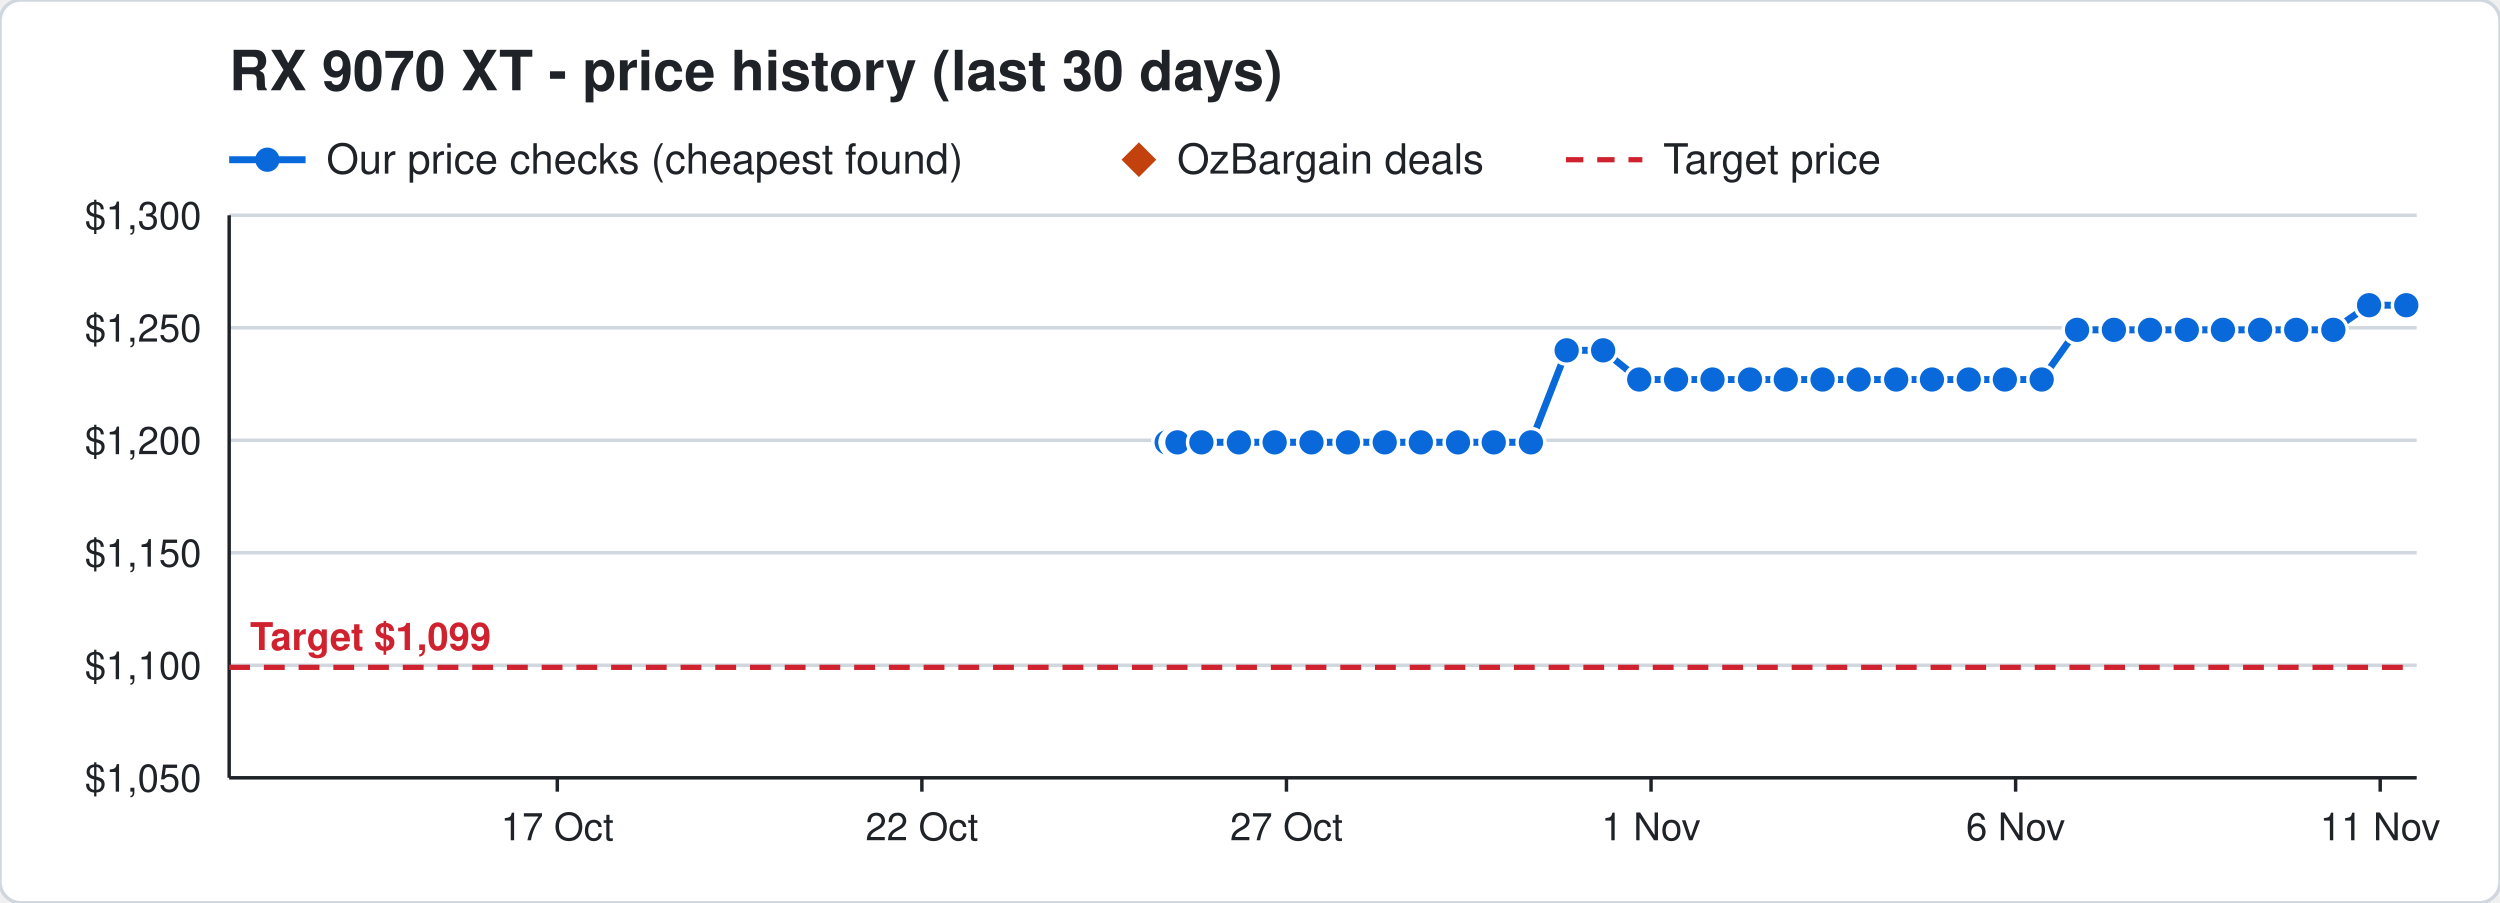
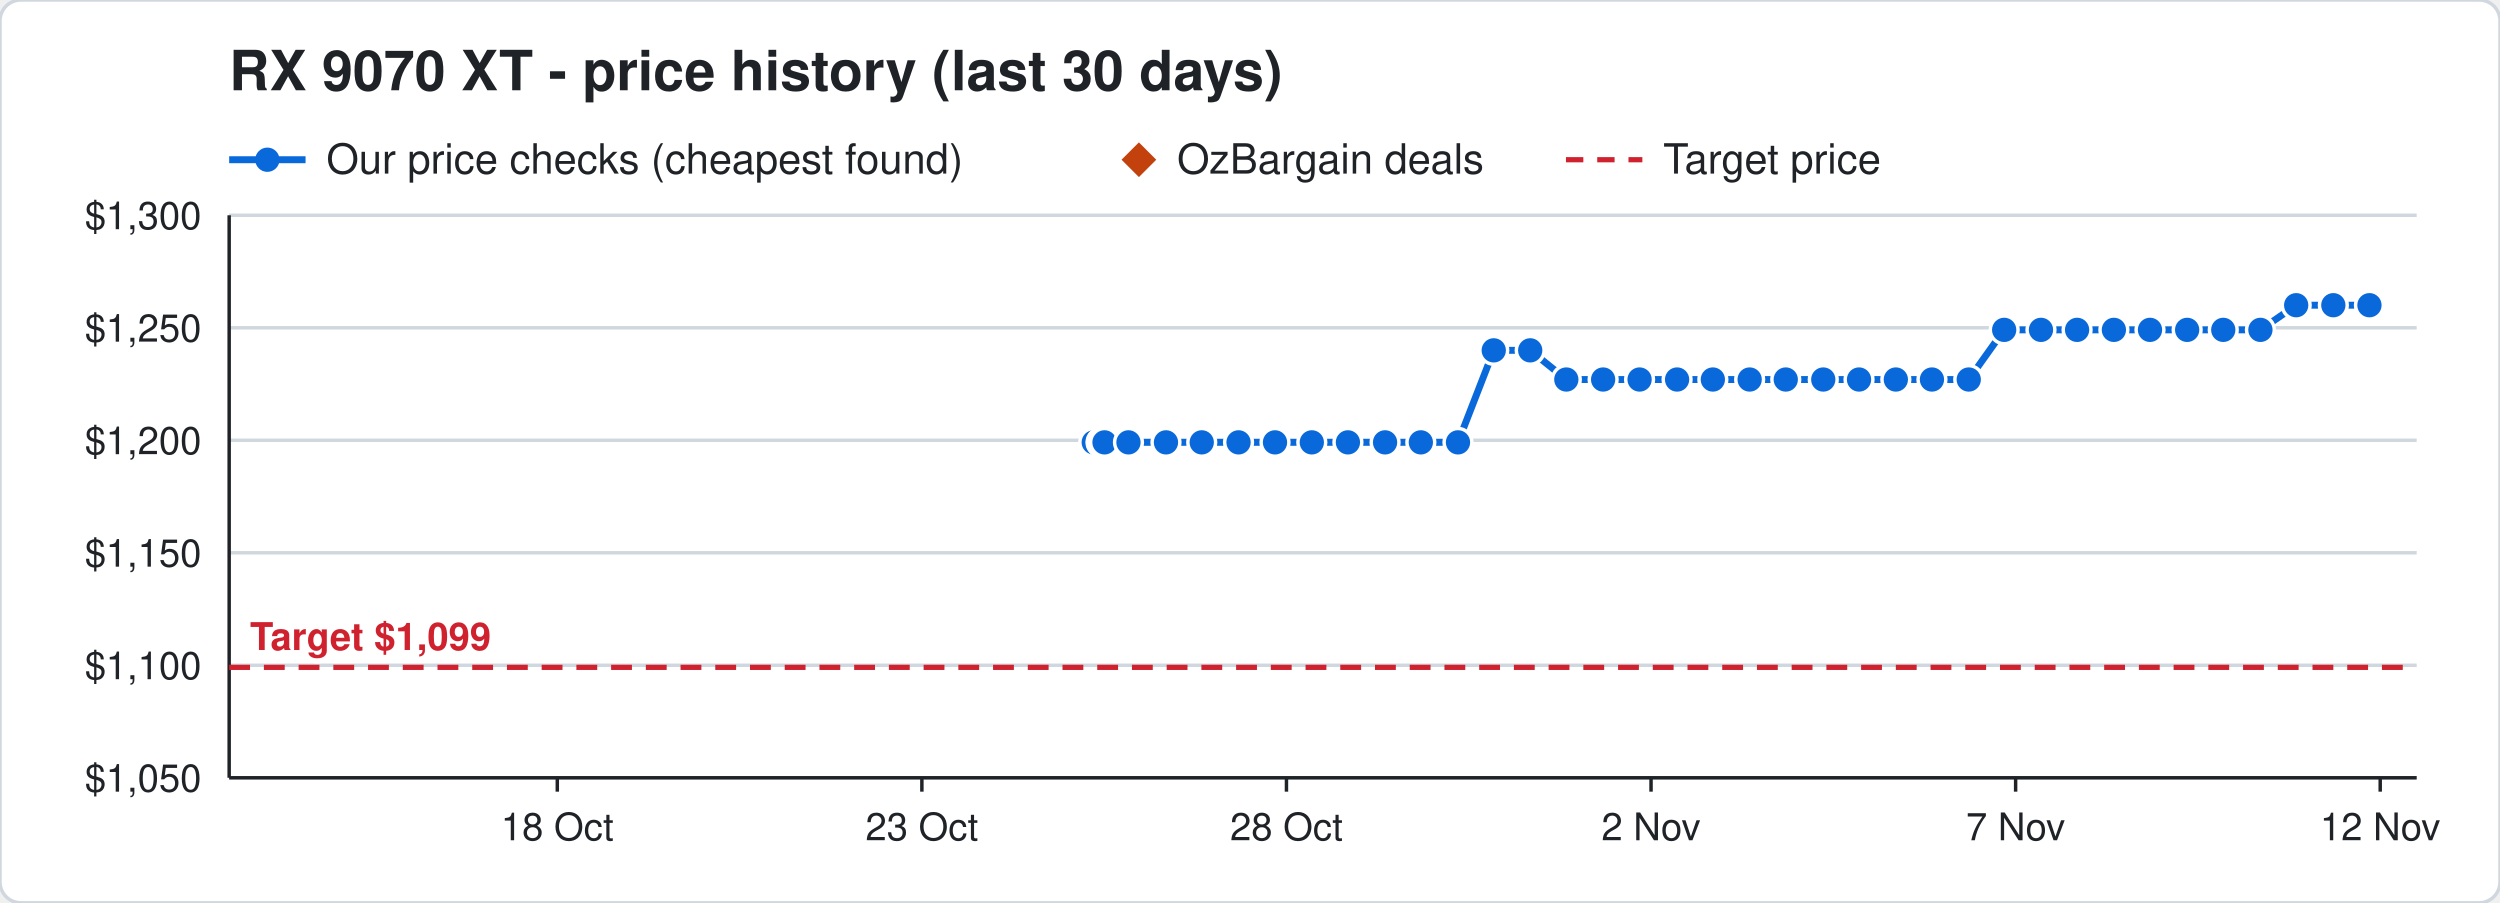
<svg xmlns="http://www.w3.org/2000/svg" width="720" height="260" viewBox="0 0 720 260" font-family="Segoe UI, Helvetica, Arial, sans-serif">
  <rect width="720" height="260" rx="6" fill="#ffffff" stroke="#d0d7de" />
  <text x="66" y="26" font-size="16" font-weight="700" fill="#1f2328">RX 9070 XT - price history (last 30 days)</text>
  <line x1="66" y1="46" x2="88" y2="46" stroke="#0969da" stroke-width="2" />
  <circle cx="77" cy="46" r="3.5" fill="#0969da" />
  <text x="94" y="50" font-size="12" fill="#1f2328">Our price checks (cheapest found)</text>
  <path d="M328 41 l5 5 l-5 5 l-5 -5 z" fill="#c2410c" />
  <text x="339" y="50" font-size="12" fill="#1f2328">OzBargain deals</text>
  <line x1="451" y1="46" x2="473" y2="46" stroke="#cf222e" stroke-width="1.5" stroke-dasharray="5 4" />
  <text x="479" y="50" font-size="12" fill="#1f2328">Target price</text>
  <line x1="66" y1="224.0" x2="696" y2="224.0" stroke="#d0d7de" />
  <text x="58" y="228.0" font-size="11" text-anchor="end" fill="#1f2328">$1,050</text>
  <line x1="66" y1="191.6" x2="696" y2="191.6" stroke="#d0d7de" />
  <text x="58" y="195.6" font-size="11" text-anchor="end" fill="#1f2328">$1,100</text>
  <line x1="66" y1="159.2" x2="696" y2="159.2" stroke="#d0d7de" />
  <text x="58" y="163.2" font-size="11" text-anchor="end" fill="#1f2328">$1,150</text>
  <line x1="66" y1="126.8" x2="696" y2="126.8" stroke="#d0d7de" />
  <text x="58" y="130.8" font-size="11" text-anchor="end" fill="#1f2328">$1,200</text>
  <line x1="66" y1="94.4" x2="696" y2="94.4" stroke="#d0d7de" />
  <text x="58" y="98.4" font-size="11" text-anchor="end" fill="#1f2328">$1,250</text>
  <line x1="66" y1="62.0" x2="696" y2="62.0" stroke="#d0d7de" />
  <text x="58" y="66.0" font-size="11" text-anchor="end" fill="#1f2328">$1,300</text>
  <line x1="685.5" y1="224" x2="685.5" y2="228" stroke="#1f2328" />
-   <text x="685.5" y="242" font-size="11" text-anchor="middle" fill="#1f2328">11 Nov</text>
+   <text x="685.5" y="242" font-size="11" text-anchor="middle" fill="#1f2328">12 Nov</text>
  <line x1="580.5" y1="224" x2="580.5" y2="228" stroke="#1f2328" />
-   <text x="580.5" y="242" font-size="11" text-anchor="middle" fill="#1f2328">6 Nov</text>
+   <text x="580.5" y="242" font-size="11" text-anchor="middle" fill="#1f2328">7 Nov</text>
  <line x1="475.5" y1="224" x2="475.5" y2="228" stroke="#1f2328" />
-   <text x="475.5" y="242" font-size="11" text-anchor="middle" fill="#1f2328">1 Nov</text>
+   <text x="475.5" y="242" font-size="11" text-anchor="middle" fill="#1f2328">2 Nov</text>
  <line x1="370.5" y1="224" x2="370.5" y2="228" stroke="#1f2328" />
-   <text x="370.5" y="242" font-size="11" text-anchor="middle" fill="#1f2328">27 Oct</text>
+   <text x="370.5" y="242" font-size="11" text-anchor="middle" fill="#1f2328">28 Oct</text>
  <line x1="265.5" y1="224" x2="265.5" y2="228" stroke="#1f2328" />
-   <text x="265.5" y="242" font-size="11" text-anchor="middle" fill="#1f2328">22 Oct</text>
+   <text x="265.5" y="242" font-size="11" text-anchor="middle" fill="#1f2328">23 Oct</text>
  <line x1="160.5" y1="224" x2="160.5" y2="228" stroke="#1f2328" />
-   <text x="160.5" y="242" font-size="11" text-anchor="middle" fill="#1f2328">17 Oct</text>
+   <text x="160.5" y="242" font-size="11" text-anchor="middle" fill="#1f2328">18 Oct</text>
  <line x1="66" y1="224" x2="696" y2="224" stroke="#1f2328" />
  <line x1="66" y1="62" x2="66" y2="224" stroke="#1f2328" />
  <line x1="66" y1="192.2" x2="696" y2="192.2" stroke="#cf222e" stroke-width="1.5" stroke-dasharray="6 4" />
  <text x="72" y="187.2" font-size="11" font-weight="700" text-anchor="start" fill="#cf222e" stroke="#ffffff" stroke-width="3" paint-order="stroke">Target $1,099</text>
-   <polyline points="336.0,127.4 338.1,127.4 338.2,127.4 338.9,127.4 339.0,127.4 339.1,127.4 346.0,127.4 356.8,127.4 367.1,127.4 377.7,127.4 388.2,127.4 398.8,127.4 409.2,127.4 419.9,127.4 430.2,127.4 440.9,127.4 451.2,100.9 461.7,100.9 472.1,109.3 482.7,109.3 493.2,109.3 504.0,109.3 514.3,109.3 524.9,109.3 535.3,109.3 546.1,109.3 556.4,109.3 567.0,109.3 577.4,109.3 588.0,109.3 598.2,95.0 608.8,95.0 619.2,95.0 629.8,95.0 640.2,95.0 650.9,95.0 661.3,95.0 672.0,95.0 682.3,87.9 693.0,87.9" fill="none" stroke="#0969da" stroke-width="2" />
-   <circle cx="336.0" cy="127.4" r="4" fill="#0969da" stroke="#ffffff" stroke-width="1" />
-   <circle cx="338.1" cy="127.4" r="4" fill="#0969da" stroke="#ffffff" stroke-width="1" />
-   <circle cx="338.2" cy="127.4" r="4" fill="#0969da" stroke="#ffffff" stroke-width="1" />
-   <circle cx="338.9" cy="127.4" r="4" fill="#0969da" stroke="#ffffff" stroke-width="1" />
-   <circle cx="339.0" cy="127.4" r="4" fill="#0969da" stroke="#ffffff" stroke-width="1" />
-   <circle cx="339.1" cy="127.4" r="4" fill="#0969da" stroke="#ffffff" stroke-width="1" />
-   <circle cx="346.0" cy="127.4" r="4" fill="#0969da" stroke="#ffffff" stroke-width="1" />
-   <circle cx="356.8" cy="127.4" r="4" fill="#0969da" stroke="#ffffff" stroke-width="1" />
-   <circle cx="367.1" cy="127.4" r="4" fill="#0969da" stroke="#ffffff" stroke-width="1" />
-   <circle cx="377.7" cy="127.4" r="4" fill="#0969da" stroke="#ffffff" stroke-width="1" />
+   <polyline points="315.0,127.4 317.1,127.4 317.2,127.4 317.9,127.4 318.0,127.4 318.1,127.4 325.0,127.4 335.8,127.4 346.1,127.4 356.7,127.4 367.2,127.4 377.8,127.4 388.2,127.4 398.9,127.4 409.2,127.4 419.9,127.4 430.2,100.9 440.7,100.9 451.1,109.3 461.7,109.3 472.2,109.3 483.0,109.3 493.3,109.3 503.9,109.3 514.3,109.3 525.1,109.3 535.4,109.3 546.0,109.3 556.4,109.3 567.0,109.3 577.2,95.0 587.8,95.0 598.2,95.0 608.8,95.0 619.2,95.0 629.9,95.0 640.3,95.0 651.0,95.0 661.3,87.9 672.0,87.9 682.4,87.9" fill="none" stroke="#0969da" stroke-width="2" />
+   <circle cx="315.0" cy="127.4" r="4" fill="#0969da" stroke="#ffffff" stroke-width="1" />
+   <circle cx="317.1" cy="127.4" r="4" fill="#0969da" stroke="#ffffff" stroke-width="1" />
+   <circle cx="317.2" cy="127.4" r="4" fill="#0969da" stroke="#ffffff" stroke-width="1" />
+   <circle cx="317.9" cy="127.4" r="4" fill="#0969da" stroke="#ffffff" stroke-width="1" />
+   <circle cx="318.0" cy="127.4" r="4" fill="#0969da" stroke="#ffffff" stroke-width="1" />
+   <circle cx="318.1" cy="127.4" r="4" fill="#0969da" stroke="#ffffff" stroke-width="1" />
+   <circle cx="325.0" cy="127.4" r="4" fill="#0969da" stroke="#ffffff" stroke-width="1" />
+   <circle cx="335.8" cy="127.4" r="4" fill="#0969da" stroke="#ffffff" stroke-width="1" />
+   <circle cx="346.1" cy="127.4" r="4" fill="#0969da" stroke="#ffffff" stroke-width="1" />
+   <circle cx="356.7" cy="127.4" r="4" fill="#0969da" stroke="#ffffff" stroke-width="1" />
+   <circle cx="367.2" cy="127.4" r="4" fill="#0969da" stroke="#ffffff" stroke-width="1" />
+   <circle cx="377.8" cy="127.4" r="4" fill="#0969da" stroke="#ffffff" stroke-width="1" />
  <circle cx="388.2" cy="127.4" r="4" fill="#0969da" stroke="#ffffff" stroke-width="1" />
-   <circle cx="398.8" cy="127.4" r="4" fill="#0969da" stroke="#ffffff" stroke-width="1" />
+   <circle cx="398.9" cy="127.4" r="4" fill="#0969da" stroke="#ffffff" stroke-width="1" />
  <circle cx="409.2" cy="127.4" r="4" fill="#0969da" stroke="#ffffff" stroke-width="1" />
  <circle cx="419.9" cy="127.4" r="4" fill="#0969da" stroke="#ffffff" stroke-width="1" />
-   <circle cx="430.2" cy="127.4" r="4" fill="#0969da" stroke="#ffffff" stroke-width="1" />
-   <circle cx="440.9" cy="127.4" r="4" fill="#0969da" stroke="#ffffff" stroke-width="1" />
-   <circle cx="451.2" cy="100.9" r="4" fill="#0969da" stroke="#ffffff" stroke-width="1" />
-   <circle cx="461.7" cy="100.9" r="4" fill="#0969da" stroke="#ffffff" stroke-width="1" />
-   <circle cx="472.1" cy="109.3" r="4" fill="#0969da" stroke="#ffffff" stroke-width="1" />
-   <circle cx="482.7" cy="109.3" r="4" fill="#0969da" stroke="#ffffff" stroke-width="1" />
-   <circle cx="493.2" cy="109.3" r="4" fill="#0969da" stroke="#ffffff" stroke-width="1" />
-   <circle cx="504.0" cy="109.3" r="4" fill="#0969da" stroke="#ffffff" stroke-width="1" />
+   <circle cx="430.2" cy="100.9" r="4" fill="#0969da" stroke="#ffffff" stroke-width="1" />
+   <circle cx="440.7" cy="100.9" r="4" fill="#0969da" stroke="#ffffff" stroke-width="1" />
+   <circle cx="451.1" cy="109.3" r="4" fill="#0969da" stroke="#ffffff" stroke-width="1" />
+   <circle cx="461.7" cy="109.3" r="4" fill="#0969da" stroke="#ffffff" stroke-width="1" />
+   <circle cx="472.2" cy="109.3" r="4" fill="#0969da" stroke="#ffffff" stroke-width="1" />
+   <circle cx="483.0" cy="109.3" r="4" fill="#0969da" stroke="#ffffff" stroke-width="1" />
+   <circle cx="493.3" cy="109.3" r="4" fill="#0969da" stroke="#ffffff" stroke-width="1" />
+   <circle cx="503.9" cy="109.3" r="4" fill="#0969da" stroke="#ffffff" stroke-width="1" />
  <circle cx="514.3" cy="109.3" r="4" fill="#0969da" stroke="#ffffff" stroke-width="1" />
-   <circle cx="524.9" cy="109.3" r="4" fill="#0969da" stroke="#ffffff" stroke-width="1" />
-   <circle cx="535.3" cy="109.3" r="4" fill="#0969da" stroke="#ffffff" stroke-width="1" />
-   <circle cx="546.1" cy="109.3" r="4" fill="#0969da" stroke="#ffffff" stroke-width="1" />
+   <circle cx="525.1" cy="109.3" r="4" fill="#0969da" stroke="#ffffff" stroke-width="1" />
+   <circle cx="535.4" cy="109.3" r="4" fill="#0969da" stroke="#ffffff" stroke-width="1" />
+   <circle cx="546.0" cy="109.3" r="4" fill="#0969da" stroke="#ffffff" stroke-width="1" />
  <circle cx="556.4" cy="109.3" r="4" fill="#0969da" stroke="#ffffff" stroke-width="1" />
  <circle cx="567.0" cy="109.3" r="4" fill="#0969da" stroke="#ffffff" stroke-width="1" />
-   <circle cx="577.4" cy="109.3" r="4" fill="#0969da" stroke="#ffffff" stroke-width="1" />
-   <circle cx="588.0" cy="109.3" r="4" fill="#0969da" stroke="#ffffff" stroke-width="1" />
+   <circle cx="577.2" cy="95.0" r="4" fill="#0969da" stroke="#ffffff" stroke-width="1" />
+   <circle cx="587.8" cy="95.0" r="4" fill="#0969da" stroke="#ffffff" stroke-width="1" />
  <circle cx="598.2" cy="95.0" r="4" fill="#0969da" stroke="#ffffff" stroke-width="1" />
  <circle cx="608.8" cy="95.0" r="4" fill="#0969da" stroke="#ffffff" stroke-width="1" />
  <circle cx="619.2" cy="95.0" r="4" fill="#0969da" stroke="#ffffff" stroke-width="1" />
-   <circle cx="629.8" cy="95.0" r="4" fill="#0969da" stroke="#ffffff" stroke-width="1" />
-   <circle cx="640.2" cy="95.0" r="4" fill="#0969da" stroke="#ffffff" stroke-width="1" />
-   <circle cx="650.9" cy="95.0" r="4" fill="#0969da" stroke="#ffffff" stroke-width="1" />
-   <circle cx="661.3" cy="95.0" r="4" fill="#0969da" stroke="#ffffff" stroke-width="1" />
-   <circle cx="672.0" cy="95.0" r="4" fill="#0969da" stroke="#ffffff" stroke-width="1" />
-   <circle cx="682.3" cy="87.9" r="4" fill="#0969da" stroke="#ffffff" stroke-width="1" />
-   <circle cx="693.0" cy="87.9" r="4" fill="#0969da" stroke="#ffffff" stroke-width="1" />
+   <circle cx="629.9" cy="95.0" r="4" fill="#0969da" stroke="#ffffff" stroke-width="1" />
+   <circle cx="640.3" cy="95.0" r="4" fill="#0969da" stroke="#ffffff" stroke-width="1" />
+   <circle cx="651.0" cy="95.0" r="4" fill="#0969da" stroke="#ffffff" stroke-width="1" />
+   <circle cx="661.3" cy="87.9" r="4" fill="#0969da" stroke="#ffffff" stroke-width="1" />
+   <circle cx="672.0" cy="87.9" r="4" fill="#0969da" stroke="#ffffff" stroke-width="1" />
+   <circle cx="682.4" cy="87.9" r="4" fill="#0969da" stroke="#ffffff" stroke-width="1" />
</svg>
